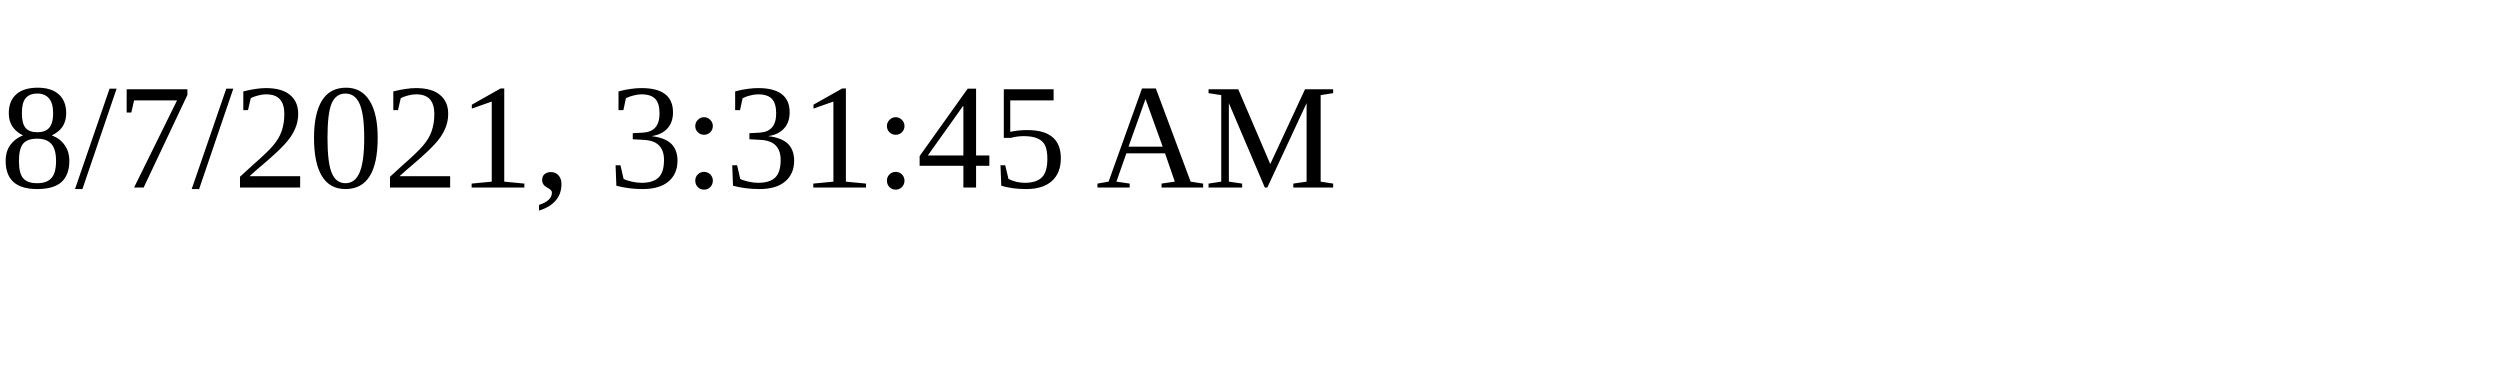
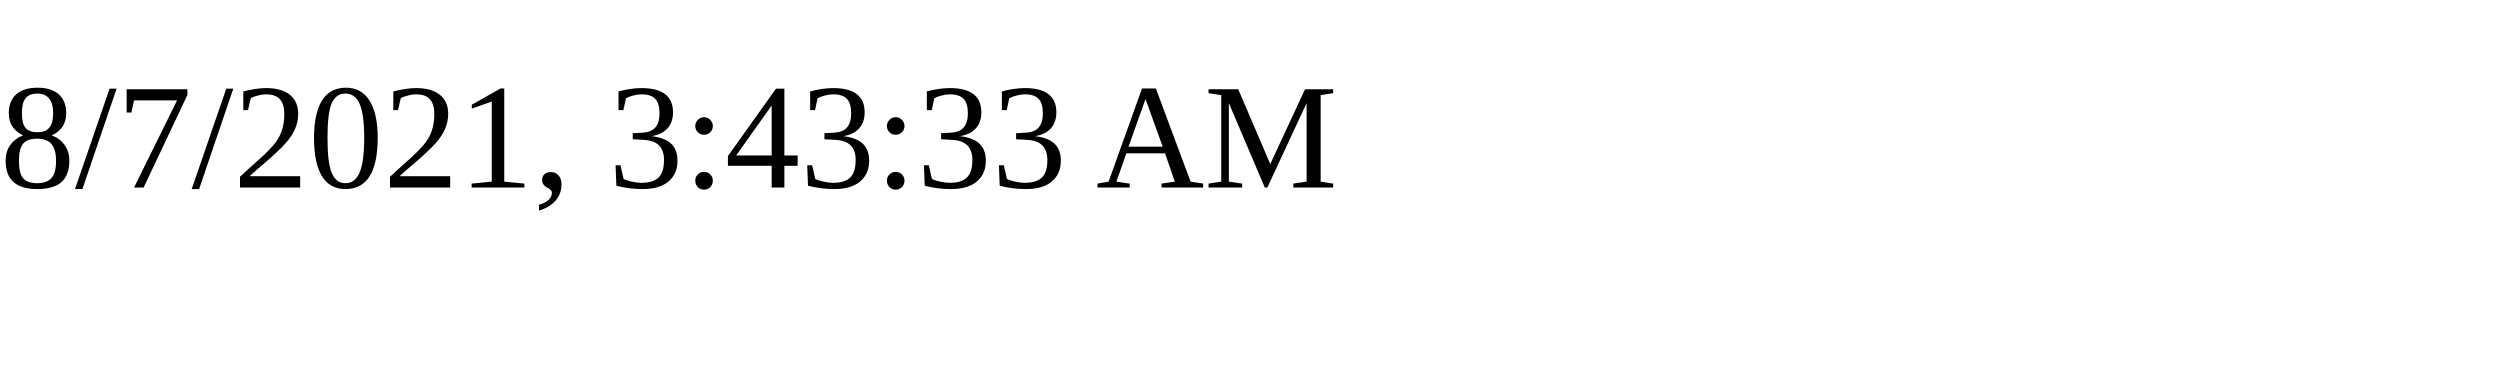
<svg xmlns="http://www.w3.org/2000/svg" height="30" width="200">
-   <text x="0" y="15">8/7/2021, 3:31:45 AM</text>
+   <text x="0" y="15">8/7/2021, 3:43:33 AM</text>
</svg>
